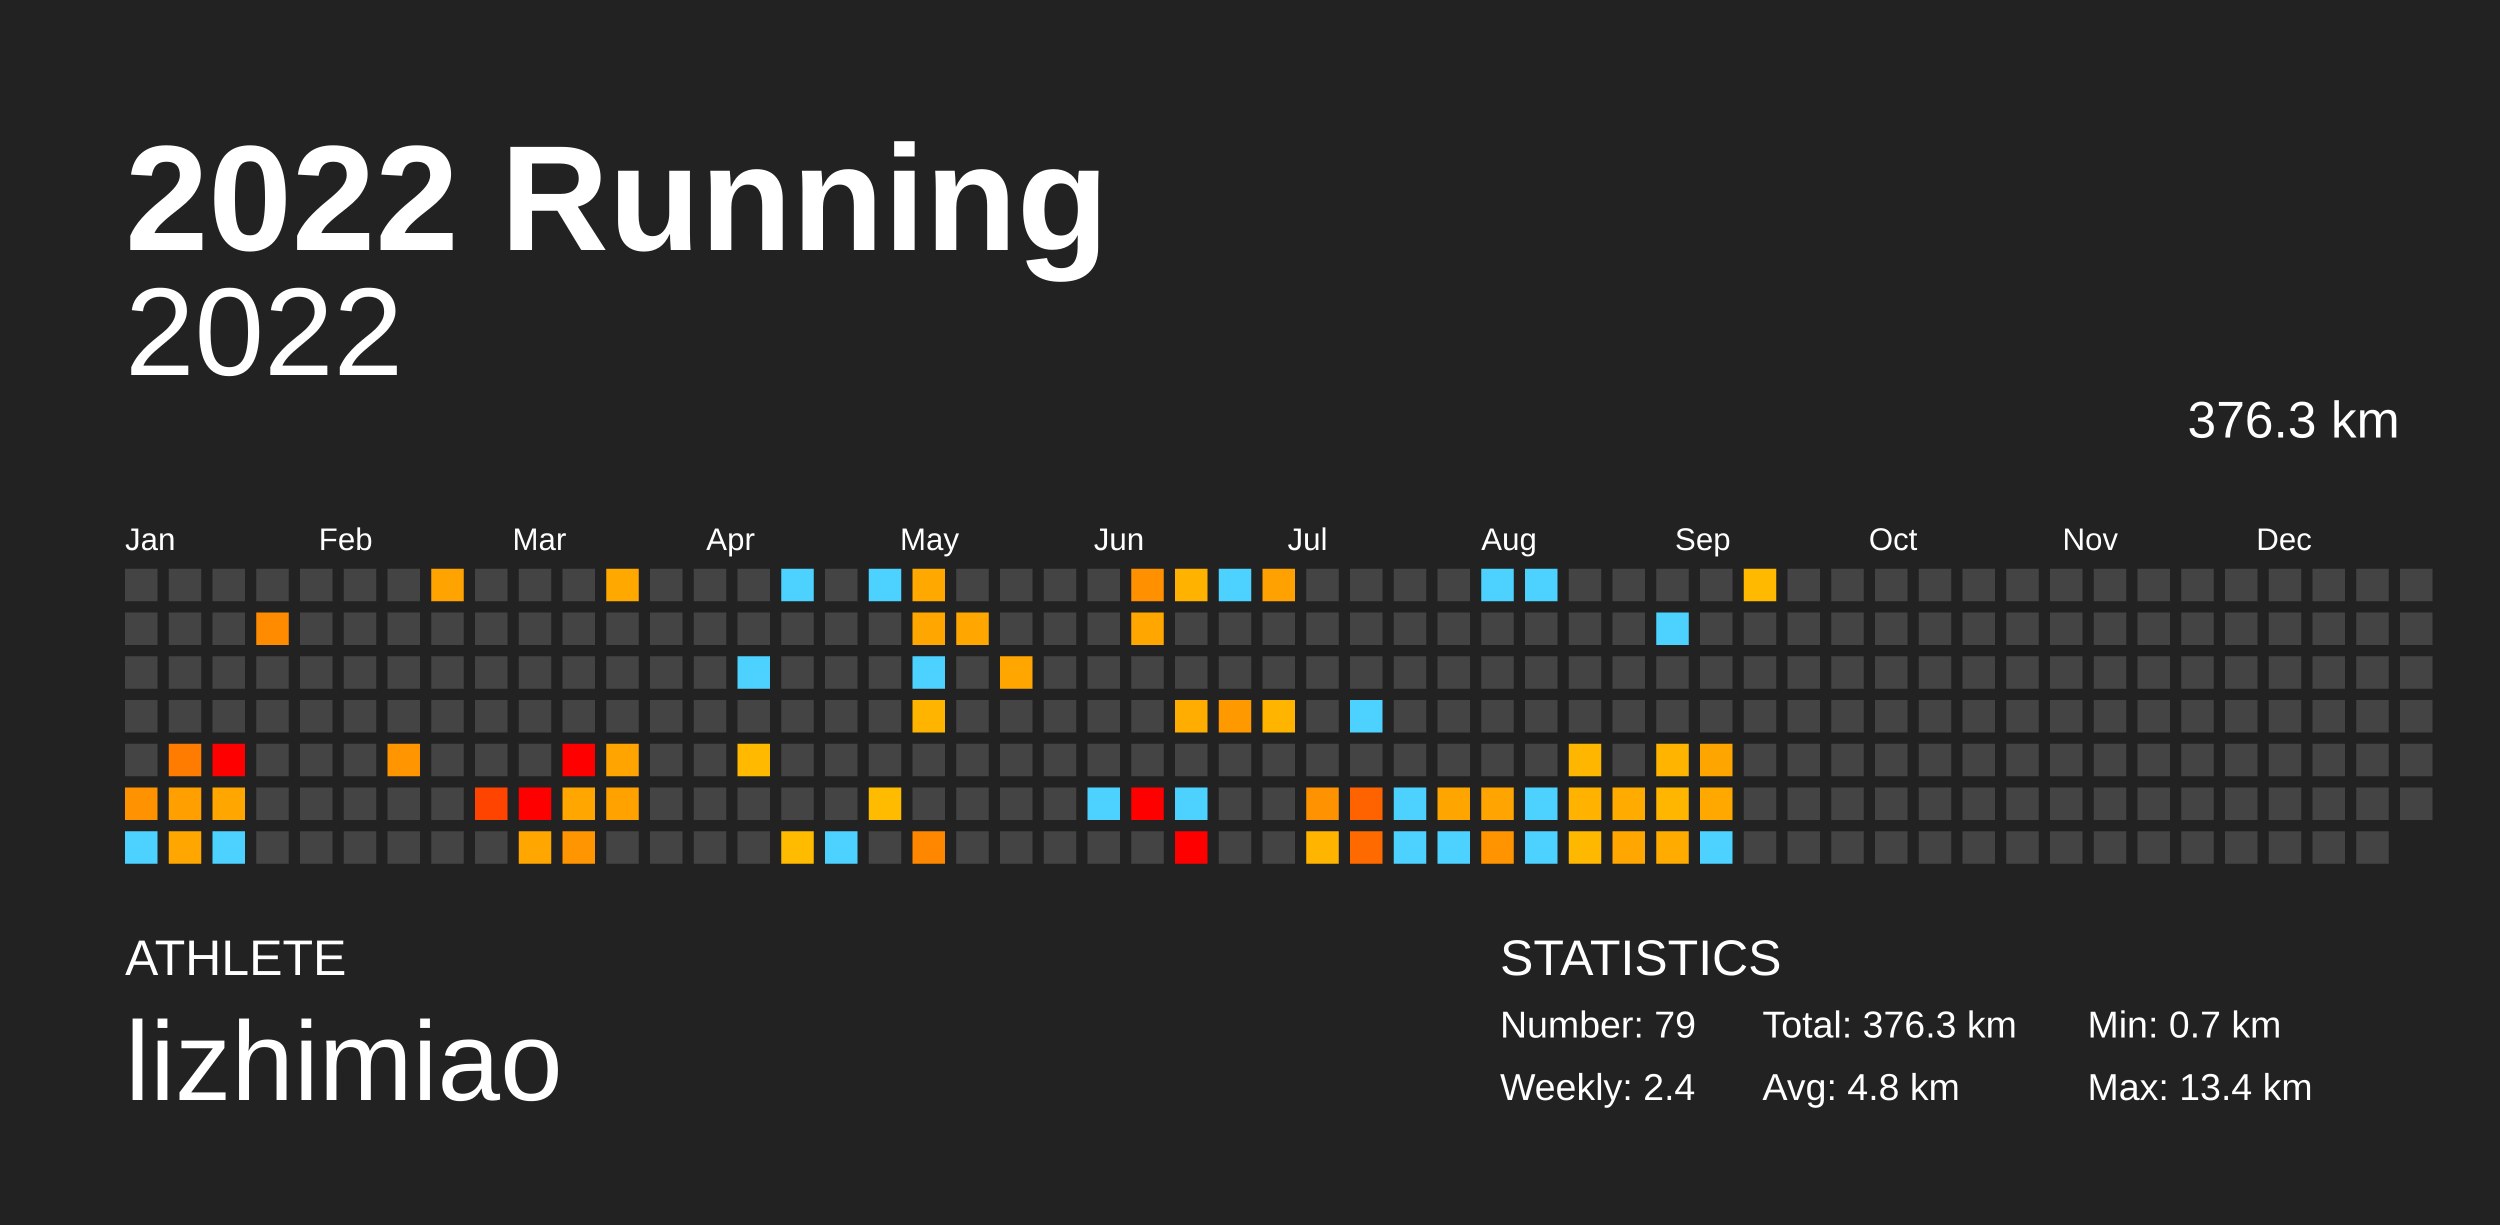
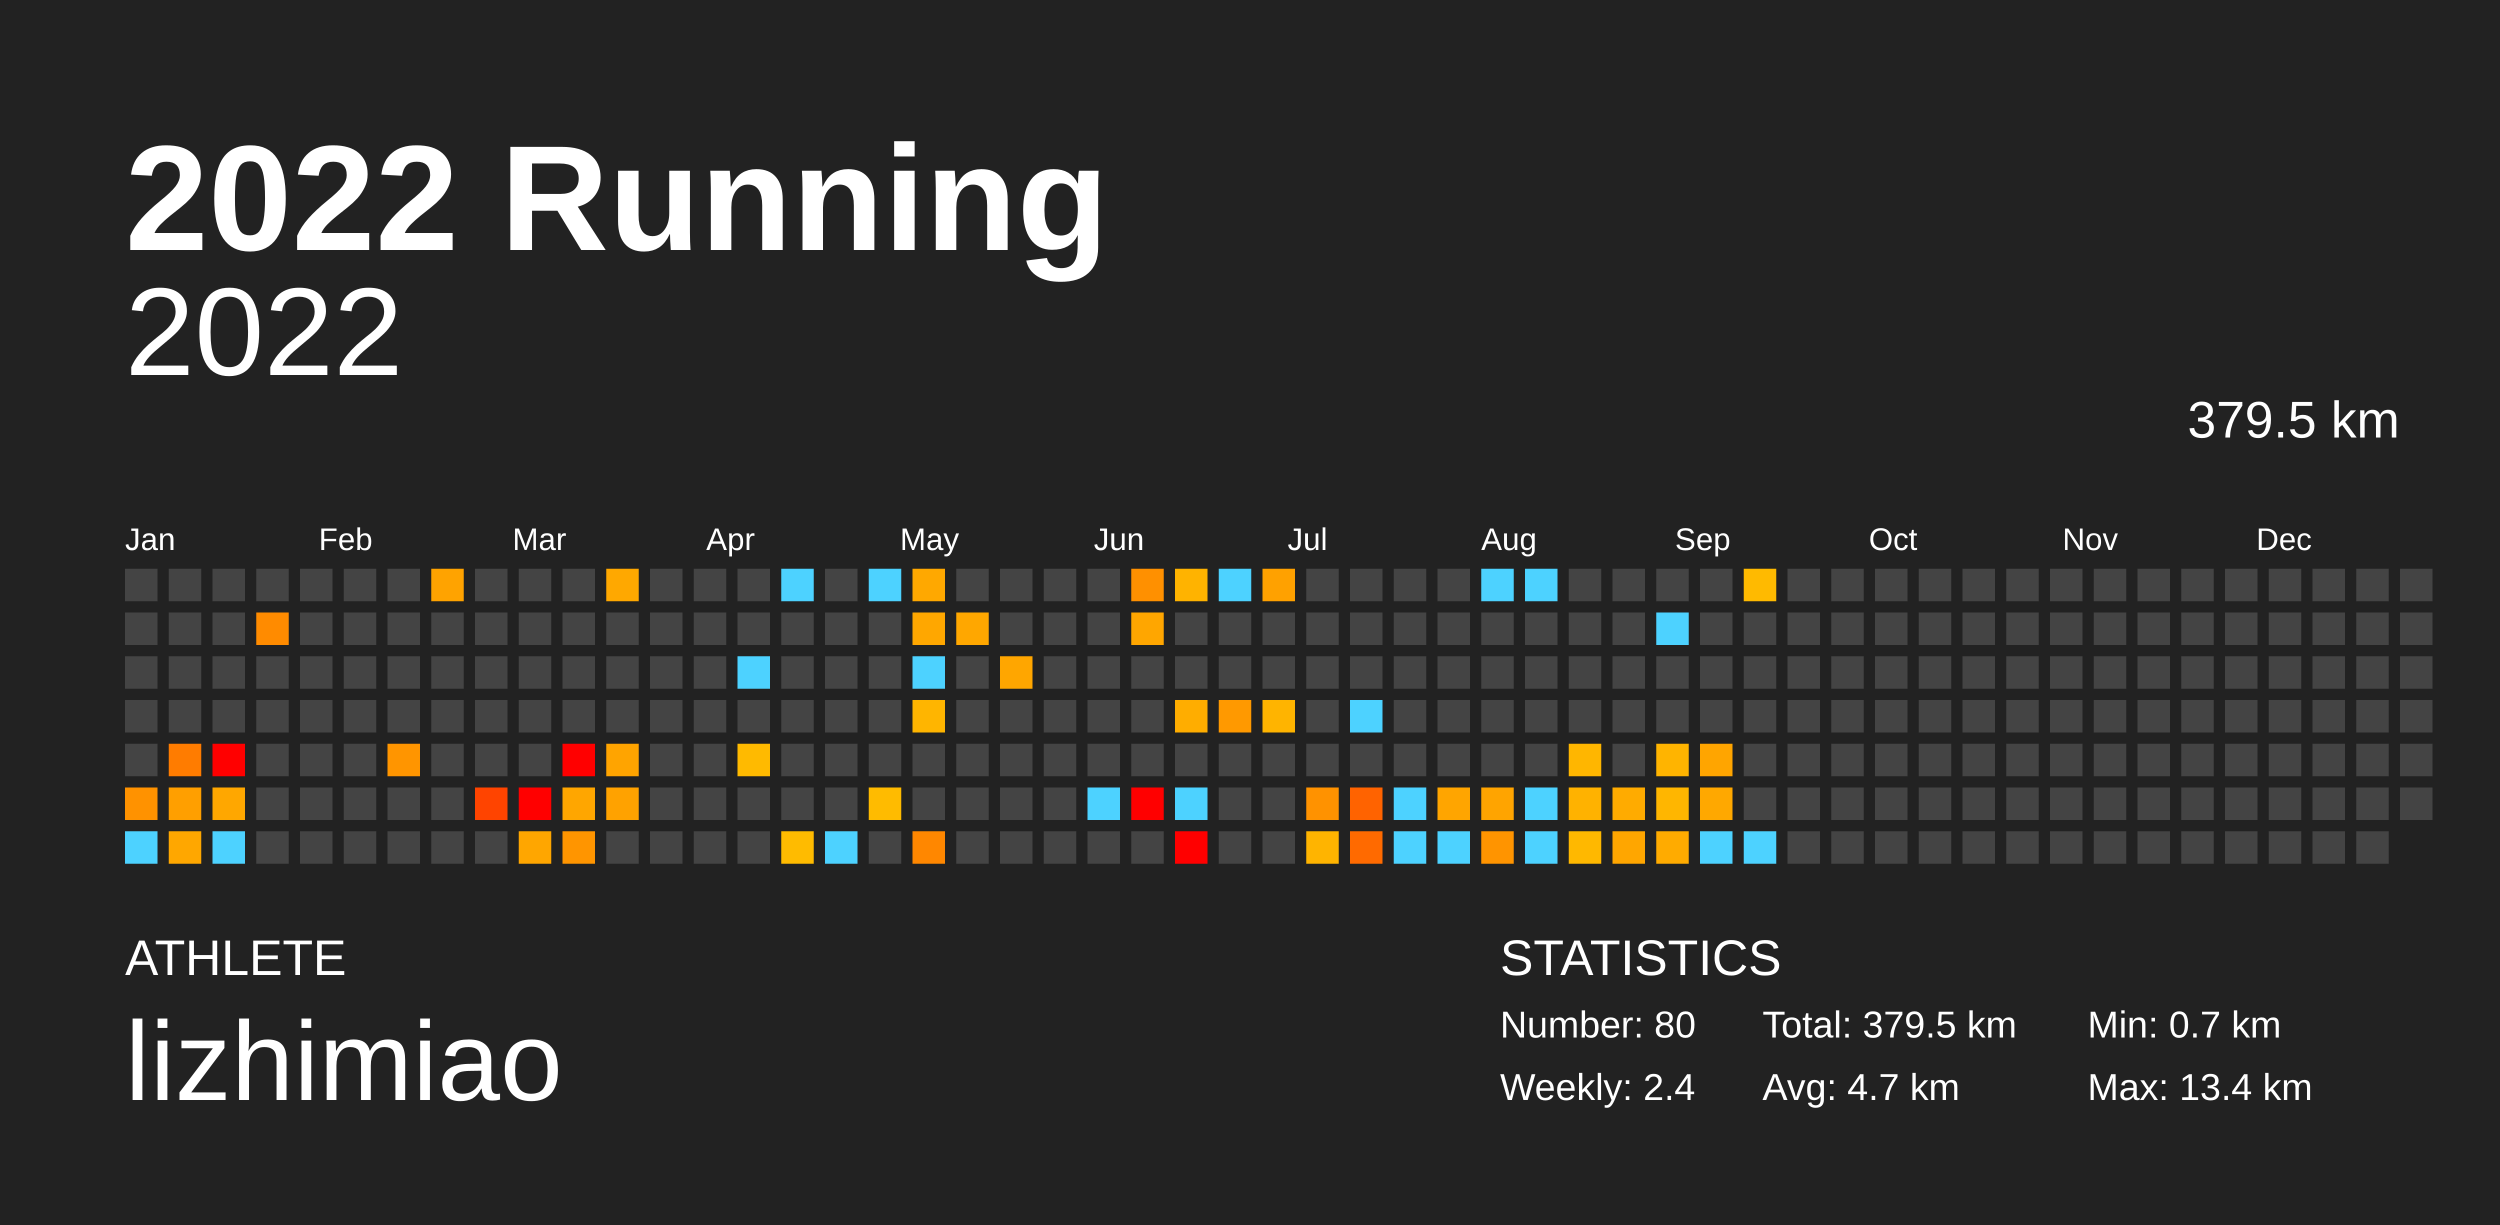
<svg xmlns="http://www.w3.org/2000/svg" baseProfile="full" height="98mm" version="1.1" viewBox="0,0,200,98" width="200mm">
  <defs />
  <rect fill="#222222" height="98" width="200" x="0" y="0" />
  <text fill="#FFFFFF" style="font-size:12px; font-family:Arial; font-weight:bold;" x="10" y="20">2022 Running</text>
  <text fill="#FFFFFF" style="font-size:4px; font-family:Arial" x="10" y="78">ATHLETE</text>
  <text fill="#FFFFFF" style="font-size:9px; font-family:Arial" x="10" y="88">lizhimiao</text>
  <text fill="#FFFFFF" style="font-size:4px; font-family:Arial" x="120" y="78">STATISTICS</text>
-   <text fill="#FFFFFF" style="font-size:3px; font-family:Arial" x="120" y="83">Number: 79</text>
+   <text fill="#FFFFFF" style="font-size:3px; font-family:Arial" x="120" y="83">Number: 80</text>
  <text fill="#FFFFFF" style="font-size:3px; font-family:Arial" x="120" y="88">Weekly: 2.4</text>
-   <text fill="#FFFFFF" style="font-size:3px; font-family:Arial" x="141" y="83">Total: 376.3 km</text>
-   <text fill="#FFFFFF" style="font-size:3px; font-family:Arial" x="141" y="88">Avg: 4.8 km</text>
+   <text fill="#FFFFFF" style="font-size:3px; font-family:Arial" x="141" y="83">Total: 379.5 km</text>
+   <text fill="#FFFFFF" style="font-size:3px; font-family:Arial" x="141" y="88">Avg: 4.7 km</text>
  <text fill="#FFFFFF" style="font-size:3px; font-family:Arial" x="167" y="83">Min: 0.7 km</text>
  <text fill="#FFFFFF" style="font-size:3px; font-family:Arial" x="167" y="88">Max: 13.4 km</text>
  <text alignment-baseline="hanging" fill="#FFFFFF" style="font-size:10.0px; font-family:Arial;" x="10" y="30">2022</text>
-   <text alignment-baseline="hanging" fill="#FFFFFF" style="font-size:4.125px; font-family:Arial;" x="175" y="35">376.3 km</text>
+   <text alignment-baseline="hanging" fill="#FFFFFF" style="font-size:4.125px; font-family:Arial;" x="175" y="35">379.5 km</text>
  <text fill="#FFFFFF" style="font-size:2.5px; font-family:Arial" x="10.0" y="44">Jan</text>
  <text fill="#FFFFFF" style="font-size:2.5px; font-family:Arial" x="25.5" y="44">Feb</text>
  <text fill="#FFFFFF" style="font-size:2.5px; font-family:Arial" x="41.0" y="44">Mar</text>
  <text fill="#FFFFFF" style="font-size:2.5px; font-family:Arial" x="56.5" y="44">Apr</text>
  <text fill="#FFFFFF" style="font-size:2.5px; font-family:Arial" x="72.0" y="44">May</text>
  <text fill="#FFFFFF" style="font-size:2.5px; font-family:Arial" x="87.5" y="44">Jun</text>
  <text fill="#FFFFFF" style="font-size:2.5px; font-family:Arial" x="103.0" y="44">Jul</text>
  <text fill="#FFFFFF" style="font-size:2.5px; font-family:Arial" x="118.5" y="44">Aug</text>
  <text fill="#FFFFFF" style="font-size:2.5px; font-family:Arial" x="134.0" y="44">Sep</text>
  <text fill="#FFFFFF" style="font-size:2.5px; font-family:Arial" x="149.5" y="44">Oct</text>
  <text fill="#FFFFFF" style="font-size:2.5px; font-family:Arial" x="165.0" y="44">Nov</text>
  <text fill="#FFFFFF" style="font-size:2.5px; font-family:Arial" x="180.5" y="44">Dec</text>
  <rect fill="#444444" height="2.6" width="2.6" x="10.0" y="45.5" />
  <rect fill="#444444" height="2.6" width="2.6" x="10.0" y="49.0" />
  <rect fill="#444444" height="2.6" width="2.6" x="10.0" y="52.5" />
  <rect fill="#444444" height="2.6" width="2.6" x="10.0" y="56.0" />
  <rect fill="#444444" height="2.6" width="2.6" x="10.0" y="59.5" />
  <rect fill="#ff9200" height="2.6" width="2.6" x="10.0" y="63.0" />
  <rect fill="#4dd2ff" height="2.6" width="2.6" x="10.0" y="66.5" />
  <rect fill="#444444" height="2.6" width="2.6" x="13.5" y="45.5" />
  <rect fill="#444444" height="2.6" width="2.6" x="13.5" y="49.0" />
  <rect fill="#444444" height="2.6" width="2.6" x="13.5" y="52.5" />
  <rect fill="#444444" height="2.6" width="2.6" x="13.5" y="56.0" />
  <rect fill="#ff7c00" height="2.6" width="2.6" x="13.5" y="59.5" />
  <rect fill="#ff9f00" height="2.6" width="2.6" x="13.5" y="63.0" />
  <rect fill="#ffa700" height="2.6" width="2.6" x="13.5" y="66.5" />
  <rect fill="#444444" height="2.6" width="2.6" x="17.0" y="45.5" />
  <rect fill="#444444" height="2.6" width="2.6" x="17.0" y="49.0" />
  <rect fill="#444444" height="2.6" width="2.6" x="17.0" y="52.5" />
  <rect fill="#444444" height="2.6" width="2.6" x="17.0" y="56.0" />
  <rect fill="red" height="2.6" width="2.6" x="17.0" y="59.5" />
  <rect fill="#ffa700" height="2.6" width="2.6" x="17.0" y="63.0" />
  <rect fill="#4dd2ff" height="2.6" width="2.6" x="17.0" y="66.5" />
  <rect fill="#444444" height="2.6" width="2.6" x="20.5" y="45.5" />
  <rect fill="#ff8b00" height="2.6" width="2.6" x="20.5" y="49.0" />
  <rect fill="#444444" height="2.6" width="2.6" x="20.5" y="52.5" />
  <rect fill="#444444" height="2.6" width="2.6" x="20.5" y="56.0" />
  <rect fill="#444444" height="2.6" width="2.6" x="20.5" y="59.5" />
  <rect fill="#444444" height="2.6" width="2.6" x="20.5" y="63.0" />
  <rect fill="#444444" height="2.6" width="2.6" x="20.5" y="66.5" />
  <rect fill="#444444" height="2.6" width="2.6" x="24.0" y="45.5" />
  <rect fill="#444444" height="2.6" width="2.6" x="24.0" y="49.0" />
  <rect fill="#444444" height="2.6" width="2.6" x="24.0" y="52.5" />
  <rect fill="#444444" height="2.6" width="2.6" x="24.0" y="56.0" />
  <rect fill="#444444" height="2.6" width="2.6" x="24.0" y="59.5" />
  <rect fill="#444444" height="2.6" width="2.6" x="24.0" y="63.0" />
  <rect fill="#444444" height="2.6" width="2.6" x="24.0" y="66.5" />
  <rect fill="#444444" height="2.6" width="2.6" x="27.5" y="45.5" />
  <rect fill="#444444" height="2.6" width="2.6" x="27.5" y="49.0" />
  <rect fill="#444444" height="2.6" width="2.6" x="27.5" y="52.5" />
  <rect fill="#444444" height="2.6" width="2.6" x="27.5" y="56.0" />
  <rect fill="#444444" height="2.6" width="2.6" x="27.5" y="59.5" />
  <rect fill="#444444" height="2.6" width="2.6" x="27.5" y="63.0" />
  <rect fill="#444444" height="2.6" width="2.6" x="27.5" y="66.5" />
  <rect fill="#444444" height="2.6" width="2.6" x="31.0" y="45.5" />
  <rect fill="#444444" height="2.6" width="2.6" x="31.0" y="49.0" />
  <rect fill="#444444" height="2.6" width="2.6" x="31.0" y="52.5" />
  <rect fill="#444444" height="2.6" width="2.6" x="31.0" y="56.0" />
  <rect fill="#ff9500" height="2.6" width="2.6" x="31.0" y="59.5" />
  <rect fill="#444444" height="2.6" width="2.6" x="31.0" y="63.0" />
  <rect fill="#444444" height="2.6" width="2.6" x="31.0" y="66.5" />
  <rect fill="#ffa300" height="2.6" width="2.6" x="34.5" y="45.5" />
  <rect fill="#444444" height="2.6" width="2.6" x="34.5" y="49.0" />
  <rect fill="#444444" height="2.6" width="2.6" x="34.5" y="52.5" />
  <rect fill="#444444" height="2.6" width="2.6" x="34.5" y="56.0" />
  <rect fill="#444444" height="2.6" width="2.6" x="34.5" y="59.5" />
  <rect fill="#444444" height="2.6" width="2.6" x="34.5" y="63.0" />
  <rect fill="#444444" height="2.6" width="2.6" x="34.5" y="66.5" />
  <rect fill="#444444" height="2.6" width="2.6" x="38.0" y="45.5" />
  <rect fill="#444444" height="2.6" width="2.6" x="38.0" y="49.0" />
  <rect fill="#444444" height="2.6" width="2.6" x="38.0" y="52.5" />
  <rect fill="#444444" height="2.6" width="2.6" x="38.0" y="56.0" />
  <rect fill="#444444" height="2.6" width="2.6" x="38.0" y="59.5" />
  <rect fill="#ff4400" height="2.6" width="2.6" x="38.0" y="63.0" />
  <rect fill="#444444" height="2.6" width="2.6" x="38.0" y="66.5" />
  <rect fill="#444444" height="2.6" width="2.6" x="41.5" y="45.5" />
  <rect fill="#444444" height="2.6" width="2.6" x="41.5" y="49.0" />
  <rect fill="#444444" height="2.6" width="2.6" x="41.5" y="52.5" />
  <rect fill="#444444" height="2.6" width="2.6" x="41.5" y="56.0" />
  <rect fill="#444444" height="2.6" width="2.6" x="41.5" y="59.5" />
  <rect fill="red" height="2.6" width="2.6" x="41.5" y="63.0" />
  <rect fill="#ffa600" height="2.6" width="2.6" x="41.5" y="66.5" />
  <rect fill="#444444" height="2.6" width="2.6" x="45.0" y="45.5" />
  <rect fill="#444444" height="2.6" width="2.6" x="45.0" y="49.0" />
  <rect fill="#444444" height="2.6" width="2.6" x="45.0" y="52.5" />
  <rect fill="#444444" height="2.6" width="2.6" x="45.0" y="56.0" />
  <rect fill="red" height="2.6" width="2.6" x="45.0" y="59.5" />
  <rect fill="#ffa600" height="2.6" width="2.6" x="45.0" y="63.0" />
  <rect fill="#ff9500" height="2.6" width="2.6" x="45.0" y="66.5" />
  <rect fill="#ffa800" height="2.6" width="2.6" x="48.5" y="45.5" />
  <rect fill="#444444" height="2.6" width="2.6" x="48.5" y="49.0" />
  <rect fill="#444444" height="2.6" width="2.6" x="48.5" y="52.5" />
  <rect fill="#444444" height="2.6" width="2.6" x="48.5" y="56.0" />
  <rect fill="#ffa400" height="2.6" width="2.6" x="48.5" y="59.5" />
  <rect fill="#ffa200" height="2.6" width="2.6" x="48.5" y="63.0" />
  <rect fill="#444444" height="2.6" width="2.6" x="48.5" y="66.5" />
  <rect fill="#444444" height="2.6" width="2.6" x="52.0" y="45.5" />
  <rect fill="#444444" height="2.6" width="2.6" x="52.0" y="49.0" />
  <rect fill="#444444" height="2.6" width="2.6" x="52.0" y="52.5" />
  <rect fill="#444444" height="2.6" width="2.6" x="52.0" y="56.0" />
  <rect fill="#444444" height="2.6" width="2.6" x="52.0" y="59.5" />
  <rect fill="#444444" height="2.6" width="2.6" x="52.0" y="63.0" />
  <rect fill="#444444" height="2.6" width="2.6" x="52.0" y="66.5" />
  <rect fill="#444444" height="2.6" width="2.6" x="55.5" y="45.5" />
  <rect fill="#444444" height="2.6" width="2.6" x="55.5" y="49.0" />
  <rect fill="#444444" height="2.6" width="2.6" x="55.5" y="52.5" />
  <rect fill="#444444" height="2.6" width="2.6" x="55.5" y="56.0" />
  <rect fill="#444444" height="2.6" width="2.6" x="55.5" y="59.5" />
  <rect fill="#444444" height="2.6" width="2.6" x="55.5" y="63.0" />
  <rect fill="#444444" height="2.6" width="2.6" x="55.5" y="66.5" />
  <rect fill="#444444" height="2.6" width="2.6" x="59.0" y="45.5" />
  <rect fill="#444444" height="2.6" width="2.6" x="59.0" y="49.0" />
  <rect fill="#4dd2ff" height="2.6" width="2.6" x="59.0" y="52.5" />
  <rect fill="#444444" height="2.6" width="2.6" x="59.0" y="56.0" />
  <rect fill="#ffba00" height="2.6" width="2.6" x="59.0" y="59.5" />
  <rect fill="#444444" height="2.6" width="2.6" x="59.0" y="63.0" />
  <rect fill="#444444" height="2.6" width="2.6" x="59.0" y="66.5" />
  <rect fill="#4dd2ff" height="2.6" width="2.6" x="62.5" y="45.5" />
  <rect fill="#444444" height="2.6" width="2.6" x="62.5" y="49.0" />
  <rect fill="#444444" height="2.6" width="2.6" x="62.5" y="52.5" />
  <rect fill="#444444" height="2.6" width="2.6" x="62.5" y="56.0" />
  <rect fill="#444444" height="2.6" width="2.6" x="62.5" y="59.5" />
  <rect fill="#444444" height="2.6" width="2.6" x="62.5" y="63.0" />
  <rect fill="#ffbb00" height="2.6" width="2.6" x="62.5" y="66.5" />
  <rect fill="#444444" height="2.6" width="2.6" x="66.0" y="45.5" />
  <rect fill="#444444" height="2.6" width="2.6" x="66.0" y="49.0" />
  <rect fill="#444444" height="2.6" width="2.6" x="66.0" y="52.5" />
  <rect fill="#444444" height="2.6" width="2.6" x="66.0" y="56.0" />
  <rect fill="#444444" height="2.6" width="2.6" x="66.0" y="59.5" />
  <rect fill="#444444" height="2.6" width="2.6" x="66.0" y="63.0" />
  <rect fill="#4dd2ff" height="2.6" width="2.6" x="66.0" y="66.5" />
  <rect fill="#4dd2ff" height="2.6" width="2.6" x="69.5" y="45.5" />
  <rect fill="#444444" height="2.6" width="2.6" x="69.5" y="49.0" />
  <rect fill="#444444" height="2.6" width="2.6" x="69.5" y="52.5" />
  <rect fill="#444444" height="2.6" width="2.6" x="69.5" y="56.0" />
  <rect fill="#444444" height="2.6" width="2.6" x="69.5" y="59.5" />
  <rect fill="#ffbb00" height="2.6" width="2.6" x="69.5" y="63.0" />
  <rect fill="#444444" height="2.6" width="2.6" x="69.5" y="66.5" />
  <rect fill="#ffa800" height="2.6" width="2.6" x="73.0" y="45.5" />
  <rect fill="#ffa700" height="2.6" width="2.6" x="73.0" y="49.0" />
  <rect fill="#4dd2ff" height="2.6" width="2.6" x="73.0" y="52.5" />
  <rect fill="#ffb500" height="2.6" width="2.6" x="73.0" y="56.0" />
  <rect fill="#444444" height="2.6" width="2.6" x="73.0" y="59.5" />
  <rect fill="#444444" height="2.6" width="2.6" x="73.0" y="63.0" />
  <rect fill="#ff8700" height="2.6" width="2.6" x="73.0" y="66.5" />
  <rect fill="#444444" height="2.6" width="2.6" x="76.5" y="45.5" />
  <rect fill="#ffa700" height="2.6" width="2.6" x="76.5" y="49.0" />
  <rect fill="#444444" height="2.6" width="2.6" x="76.5" y="52.5" />
  <rect fill="#444444" height="2.6" width="2.6" x="76.5" y="56.0" />
  <rect fill="#444444" height="2.6" width="2.6" x="76.5" y="59.5" />
  <rect fill="#444444" height="2.6" width="2.6" x="76.5" y="63.0" />
  <rect fill="#444444" height="2.6" width="2.6" x="76.5" y="66.5" />
  <rect fill="#444444" height="2.6" width="2.6" x="80.0" y="45.5" />
  <rect fill="#444444" height="2.6" width="2.6" x="80.0" y="49.0" />
  <rect fill="#ffa600" height="2.6" width="2.6" x="80.0" y="52.5" />
  <rect fill="#444444" height="2.6" width="2.6" x="80.0" y="56.0" />
  <rect fill="#444444" height="2.6" width="2.6" x="80.0" y="59.5" />
  <rect fill="#444444" height="2.6" width="2.6" x="80.0" y="63.0" />
  <rect fill="#444444" height="2.6" width="2.6" x="80.0" y="66.5" />
  <rect fill="#444444" height="2.6" width="2.6" x="83.5" y="45.5" />
  <rect fill="#444444" height="2.6" width="2.6" x="83.5" y="49.0" />
  <rect fill="#444444" height="2.6" width="2.6" x="83.5" y="52.5" />
  <rect fill="#444444" height="2.6" width="2.6" x="83.5" y="56.0" />
  <rect fill="#444444" height="2.6" width="2.6" x="83.5" y="59.5" />
  <rect fill="#444444" height="2.6" width="2.6" x="83.5" y="63.0" />
  <rect fill="#444444" height="2.6" width="2.6" x="83.5" y="66.5" />
  <rect fill="#444444" height="2.6" width="2.6" x="87.0" y="45.5" />
  <rect fill="#444444" height="2.6" width="2.6" x="87.0" y="49.0" />
  <rect fill="#444444" height="2.6" width="2.6" x="87.0" y="52.5" />
  <rect fill="#444444" height="2.6" width="2.6" x="87.0" y="56.0" />
  <rect fill="#444444" height="2.6" width="2.6" x="87.0" y="59.5" />
  <rect fill="#4dd2ff" height="2.6" width="2.6" x="87.0" y="63.0" />
  <rect fill="#444444" height="2.6" width="2.6" x="87.0" y="66.5" />
  <rect fill="#ff9000" height="2.6" width="2.6" x="90.5" y="45.5" />
  <rect fill="#ffa600" height="2.6" width="2.6" x="90.5" y="49.0" />
  <rect fill="#444444" height="2.6" width="2.6" x="90.5" y="52.5" />
  <rect fill="#444444" height="2.6" width="2.6" x="90.5" y="56.0" />
  <rect fill="#444444" height="2.6" width="2.6" x="90.5" y="59.5" />
  <rect fill="red" height="2.6" width="2.6" x="90.5" y="63.0" />
  <rect fill="#444444" height="2.6" width="2.6" x="90.5" y="66.5" />
  <rect fill="#ffb300" height="2.6" width="2.6" x="94.0" y="45.5" />
  <rect fill="#444444" height="2.6" width="2.6" x="94.0" y="49.0" />
  <rect fill="#444444" height="2.6" width="2.6" x="94.0" y="52.5" />
  <rect fill="#ffad00" height="2.6" width="2.6" x="94.0" y="56.0" />
  <rect fill="#444444" height="2.6" width="2.6" x="94.0" y="59.5" />
  <rect fill="#4dd2ff" height="2.6" width="2.6" x="94.0" y="63.0" />
  <rect fill="red" height="2.6" width="2.6" x="94.0" y="66.5" />
  <rect fill="#4dd2ff" height="2.6" width="2.6" x="97.5" y="45.5" />
  <rect fill="#444444" height="2.6" width="2.6" x="97.5" y="49.0" />
  <rect fill="#444444" height="2.6" width="2.6" x="97.5" y="52.5" />
  <rect fill="#ff9900" height="2.6" width="2.6" x="97.5" y="56.0" />
  <rect fill="#444444" height="2.6" width="2.6" x="97.5" y="59.5" />
  <rect fill="#444444" height="2.6" width="2.6" x="97.5" y="63.0" />
  <rect fill="#444444" height="2.6" width="2.6" x="97.5" y="66.5" />
  <rect fill="#ffa100" height="2.6" width="2.6" x="101.0" y="45.5" />
  <rect fill="#444444" height="2.6" width="2.6" x="101.0" y="49.0" />
  <rect fill="#444444" height="2.6" width="2.6" x="101.0" y="52.5" />
  <rect fill="#ffb400" height="2.6" width="2.6" x="101.0" y="56.0" />
  <rect fill="#444444" height="2.6" width="2.6" x="101.0" y="59.5" />
  <rect fill="#444444" height="2.6" width="2.6" x="101.0" y="63.0" />
  <rect fill="#444444" height="2.6" width="2.6" x="101.0" y="66.5" />
  <rect fill="#444444" height="2.6" width="2.6" x="104.5" y="45.5" />
  <rect fill="#444444" height="2.6" width="2.6" x="104.5" y="49.0" />
  <rect fill="#444444" height="2.6" width="2.6" x="104.5" y="52.5" />
  <rect fill="#444444" height="2.6" width="2.6" x="104.5" y="56.0" />
  <rect fill="#444444" height="2.6" width="2.6" x="104.5" y="59.5" />
  <rect fill="#ff9200" height="2.6" width="2.6" x="104.5" y="63.0" />
  <rect fill="#ffb400" height="2.6" width="2.6" x="104.5" y="66.5" />
  <rect fill="#444444" height="2.6" width="2.6" x="108.0" y="45.5" />
  <rect fill="#444444" height="2.6" width="2.6" x="108.0" y="49.0" />
  <rect fill="#444444" height="2.6" width="2.6" x="108.0" y="52.5" />
  <rect fill="#4dd2ff" height="2.6" width="2.6" x="108.0" y="56.0" />
  <rect fill="#444444" height="2.6" width="2.6" x="108.0" y="59.5" />
  <rect fill="#ff6300" height="2.6" width="2.6" x="108.0" y="63.0" />
  <rect fill="#ff6a00" height="2.6" width="2.6" x="108.0" y="66.5" />
  <rect fill="#444444" height="2.6" width="2.6" x="111.5" y="45.5" />
  <rect fill="#444444" height="2.6" width="2.6" x="111.5" y="49.0" />
  <rect fill="#444444" height="2.6" width="2.6" x="111.5" y="52.5" />
  <rect fill="#444444" height="2.6" width="2.6" x="111.5" y="56.0" />
  <rect fill="#444444" height="2.6" width="2.6" x="111.5" y="59.5" />
  <rect fill="#4dd2ff" height="2.6" width="2.6" x="111.5" y="63.0" />
  <rect fill="#4dd2ff" height="2.6" width="2.6" x="111.5" y="66.5" />
  <rect fill="#444444" height="2.6" width="2.6" x="115.0" y="45.5" />
  <rect fill="#444444" height="2.6" width="2.6" x="115.0" y="49.0" />
  <rect fill="#444444" height="2.6" width="2.6" x="115.0" y="52.5" />
  <rect fill="#444444" height="2.6" width="2.6" x="115.0" y="56.0" />
  <rect fill="#444444" height="2.6" width="2.6" x="115.0" y="59.5" />
  <rect fill="#ffa500" height="2.6" width="2.6" x="115.0" y="63.0" />
  <rect fill="#4dd2ff" height="2.6" width="2.6" x="115.0" y="66.5" />
  <rect fill="#4dd2ff" height="2.6" width="2.6" x="118.5" y="45.5" />
  <rect fill="#444444" height="2.6" width="2.6" x="118.5" y="49.0" />
  <rect fill="#444444" height="2.6" width="2.6" x="118.5" y="52.5" />
  <rect fill="#444444" height="2.6" width="2.6" x="118.5" y="56.0" />
  <rect fill="#444444" height="2.6" width="2.6" x="118.5" y="59.5" />
  <rect fill="#ffa400" height="2.6" width="2.6" x="118.5" y="63.0" />
  <rect fill="#ff9400" height="2.6" width="2.6" x="118.5" y="66.5" />
  <rect fill="#4dd2ff" height="2.6" width="2.6" x="122.0" y="45.5" />
  <rect fill="#444444" height="2.6" width="2.6" x="122.0" y="49.0" />
  <rect fill="#444444" height="2.6" width="2.6" x="122.0" y="52.5" />
  <rect fill="#444444" height="2.6" width="2.6" x="122.0" y="56.0" />
  <rect fill="#444444" height="2.6" width="2.6" x="122.0" y="59.5" />
  <rect fill="#4dd2ff" height="2.6" width="2.6" x="122.0" y="63.0" />
  <rect fill="#4dd2ff" height="2.6" width="2.6" x="122.0" y="66.5" />
  <rect fill="#444444" height="2.6" width="2.6" x="125.5" y="45.5" />
  <rect fill="#444444" height="2.6" width="2.6" x="125.5" y="49.0" />
  <rect fill="#444444" height="2.6" width="2.6" x="125.5" y="52.5" />
  <rect fill="#444444" height="2.6" width="2.6" x="125.5" y="56.0" />
  <rect fill="#ffb600" height="2.6" width="2.6" x="125.5" y="59.5" />
  <rect fill="#ffb200" height="2.6" width="2.6" x="125.5" y="63.0" />
  <rect fill="#ffb800" height="2.6" width="2.6" x="125.5" y="66.5" />
  <rect fill="#444444" height="2.6" width="2.6" x="129.0" y="45.5" />
  <rect fill="#444444" height="2.6" width="2.6" x="129.0" y="49.0" />
  <rect fill="#444444" height="2.6" width="2.6" x="129.0" y="52.5" />
  <rect fill="#444444" height="2.6" width="2.6" x="129.0" y="56.0" />
  <rect fill="#444444" height="2.6" width="2.6" x="129.0" y="59.5" />
  <rect fill="#ffab00" height="2.6" width="2.6" x="129.0" y="63.0" />
  <rect fill="#ffa600" height="2.6" width="2.6" x="129.0" y="66.5" />
  <rect fill="#444444" height="2.6" width="2.6" x="132.5" y="45.5" />
  <rect fill="#4dd2ff" height="2.6" width="2.6" x="132.5" y="49.0" />
  <rect fill="#444444" height="2.6" width="2.6" x="132.5" y="52.5" />
  <rect fill="#444444" height="2.6" width="2.6" x="132.5" y="56.0" />
  <rect fill="#ffb400" height="2.6" width="2.6" x="132.5" y="59.5" />
  <rect fill="#ffb600" height="2.6" width="2.6" x="132.5" y="63.0" />
  <rect fill="#ffab00" height="2.6" width="2.6" x="132.5" y="66.5" />
  <rect fill="#444444" height="2.6" width="2.6" x="136.0" y="45.5" />
  <rect fill="#444444" height="2.6" width="2.6" x="136.0" y="49.0" />
  <rect fill="#444444" height="2.6" width="2.6" x="136.0" y="52.5" />
  <rect fill="#444444" height="2.6" width="2.6" x="136.0" y="56.0" />
  <rect fill="#ffa500" height="2.6" width="2.6" x="136.0" y="59.5" />
  <rect fill="#ffa800" height="2.6" width="2.6" x="136.0" y="63.0" />
  <rect fill="#4dd2ff" height="2.6" width="2.6" x="136.0" y="66.5" />
  <rect fill="#ffba00" height="2.6" width="2.6" x="139.5" y="45.5" />
  <rect fill="#444444" height="2.6" width="2.6" x="139.5" y="49.0" />
  <rect fill="#444444" height="2.6" width="2.6" x="139.5" y="52.5" />
  <rect fill="#444444" height="2.6" width="2.6" x="139.5" y="56.0" />
  <rect fill="#444444" height="2.6" width="2.6" x="139.5" y="59.5" />
  <rect fill="#444444" height="2.6" width="2.6" x="139.5" y="63.0" />
-   <rect fill="#444444" height="2.6" width="2.6" x="139.5" y="66.5" />
+   <rect fill="#4dd2ff" height="2.6" width="2.6" x="139.5" y="66.5" />
  <rect fill="#444444" height="2.6" width="2.6" x="143.0" y="45.5" />
  <rect fill="#444444" height="2.6" width="2.6" x="143.0" y="49.0" />
  <rect fill="#444444" height="2.6" width="2.6" x="143.0" y="52.5" />
  <rect fill="#444444" height="2.6" width="2.6" x="143.0" y="56.0" />
  <rect fill="#444444" height="2.6" width="2.6" x="143.0" y="59.5" />
  <rect fill="#444444" height="2.6" width="2.6" x="143.0" y="63.0" />
  <rect fill="#444444" height="2.6" width="2.6" x="143.0" y="66.5" />
  <rect fill="#444444" height="2.6" width="2.6" x="146.5" y="45.5" />
  <rect fill="#444444" height="2.6" width="2.6" x="146.5" y="49.0" />
  <rect fill="#444444" height="2.6" width="2.6" x="146.5" y="52.5" />
  <rect fill="#444444" height="2.6" width="2.6" x="146.5" y="56.0" />
  <rect fill="#444444" height="2.6" width="2.6" x="146.5" y="59.5" />
  <rect fill="#444444" height="2.6" width="2.6" x="146.5" y="63.0" />
  <rect fill="#444444" height="2.6" width="2.6" x="146.5" y="66.5" />
  <rect fill="#444444" height="2.6" width="2.6" x="150.0" y="45.5" />
  <rect fill="#444444" height="2.6" width="2.6" x="150.0" y="49.0" />
  <rect fill="#444444" height="2.6" width="2.6" x="150.0" y="52.5" />
  <rect fill="#444444" height="2.6" width="2.6" x="150.0" y="56.0" />
  <rect fill="#444444" height="2.6" width="2.6" x="150.0" y="59.5" />
  <rect fill="#444444" height="2.6" width="2.6" x="150.0" y="63.0" />
  <rect fill="#444444" height="2.6" width="2.6" x="150.0" y="66.5" />
  <rect fill="#444444" height="2.6" width="2.6" x="153.5" y="45.5" />
  <rect fill="#444444" height="2.6" width="2.6" x="153.5" y="49.0" />
  <rect fill="#444444" height="2.6" width="2.6" x="153.5" y="52.5" />
  <rect fill="#444444" height="2.6" width="2.6" x="153.5" y="56.0" />
  <rect fill="#444444" height="2.6" width="2.6" x="153.5" y="59.5" />
  <rect fill="#444444" height="2.6" width="2.6" x="153.5" y="63.0" />
  <rect fill="#444444" height="2.6" width="2.6" x="153.5" y="66.5" />
  <rect fill="#444444" height="2.6" width="2.6" x="157.0" y="45.5" />
  <rect fill="#444444" height="2.6" width="2.6" x="157.0" y="49.0" />
  <rect fill="#444444" height="2.6" width="2.6" x="157.0" y="52.5" />
  <rect fill="#444444" height="2.6" width="2.6" x="157.0" y="56.0" />
  <rect fill="#444444" height="2.6" width="2.6" x="157.0" y="59.5" />
  <rect fill="#444444" height="2.6" width="2.6" x="157.0" y="63.0" />
  <rect fill="#444444" height="2.6" width="2.6" x="157.0" y="66.5" />
  <rect fill="#444444" height="2.6" width="2.6" x="160.5" y="45.5" />
  <rect fill="#444444" height="2.6" width="2.6" x="160.5" y="49.0" />
  <rect fill="#444444" height="2.6" width="2.6" x="160.5" y="52.5" />
  <rect fill="#444444" height="2.6" width="2.6" x="160.5" y="56.0" />
  <rect fill="#444444" height="2.6" width="2.6" x="160.5" y="59.5" />
  <rect fill="#444444" height="2.6" width="2.6" x="160.5" y="63.0" />
  <rect fill="#444444" height="2.6" width="2.6" x="160.5" y="66.5" />
  <rect fill="#444444" height="2.6" width="2.6" x="164.0" y="45.5" />
  <rect fill="#444444" height="2.6" width="2.6" x="164.0" y="49.0" />
  <rect fill="#444444" height="2.6" width="2.6" x="164.0" y="52.5" />
  <rect fill="#444444" height="2.6" width="2.6" x="164.0" y="56.0" />
  <rect fill="#444444" height="2.6" width="2.6" x="164.0" y="59.5" />
  <rect fill="#444444" height="2.6" width="2.6" x="164.0" y="63.0" />
  <rect fill="#444444" height="2.6" width="2.6" x="164.0" y="66.5" />
  <rect fill="#444444" height="2.6" width="2.6" x="167.5" y="45.5" />
  <rect fill="#444444" height="2.6" width="2.6" x="167.5" y="49.0" />
  <rect fill="#444444" height="2.6" width="2.6" x="167.5" y="52.5" />
  <rect fill="#444444" height="2.6" width="2.6" x="167.5" y="56.0" />
  <rect fill="#444444" height="2.6" width="2.6" x="167.5" y="59.5" />
  <rect fill="#444444" height="2.6" width="2.6" x="167.5" y="63.0" />
  <rect fill="#444444" height="2.6" width="2.6" x="167.5" y="66.5" />
  <rect fill="#444444" height="2.6" width="2.6" x="171.0" y="45.5" />
  <rect fill="#444444" height="2.6" width="2.6" x="171.0" y="49.0" />
  <rect fill="#444444" height="2.6" width="2.6" x="171.0" y="52.5" />
  <rect fill="#444444" height="2.6" width="2.6" x="171.0" y="56.0" />
  <rect fill="#444444" height="2.6" width="2.6" x="171.0" y="59.5" />
  <rect fill="#444444" height="2.6" width="2.6" x="171.0" y="63.0" />
  <rect fill="#444444" height="2.6" width="2.6" x="171.0" y="66.5" />
  <rect fill="#444444" height="2.6" width="2.6" x="174.5" y="45.5" />
  <rect fill="#444444" height="2.6" width="2.6" x="174.5" y="49.0" />
  <rect fill="#444444" height="2.6" width="2.6" x="174.5" y="52.5" />
  <rect fill="#444444" height="2.6" width="2.6" x="174.5" y="56.0" />
  <rect fill="#444444" height="2.6" width="2.6" x="174.5" y="59.5" />
  <rect fill="#444444" height="2.6" width="2.6" x="174.5" y="63.0" />
  <rect fill="#444444" height="2.6" width="2.6" x="174.5" y="66.5" />
  <rect fill="#444444" height="2.6" width="2.6" x="178.0" y="45.5" />
  <rect fill="#444444" height="2.6" width="2.6" x="178.0" y="49.0" />
  <rect fill="#444444" height="2.6" width="2.6" x="178.0" y="52.5" />
  <rect fill="#444444" height="2.6" width="2.6" x="178.0" y="56.0" />
  <rect fill="#444444" height="2.6" width="2.6" x="178.0" y="59.5" />
  <rect fill="#444444" height="2.6" width="2.6" x="178.0" y="63.0" />
  <rect fill="#444444" height="2.6" width="2.6" x="178.0" y="66.5" />
  <rect fill="#444444" height="2.6" width="2.6" x="181.5" y="45.5" />
  <rect fill="#444444" height="2.6" width="2.6" x="181.5" y="49.0" />
  <rect fill="#444444" height="2.6" width="2.6" x="181.5" y="52.5" />
  <rect fill="#444444" height="2.6" width="2.6" x="181.5" y="56.0" />
  <rect fill="#444444" height="2.6" width="2.6" x="181.5" y="59.5" />
  <rect fill="#444444" height="2.6" width="2.6" x="181.5" y="63.0" />
  <rect fill="#444444" height="2.6" width="2.6" x="181.5" y="66.5" />
  <rect fill="#444444" height="2.6" width="2.6" x="185.0" y="45.5" />
  <rect fill="#444444" height="2.6" width="2.6" x="185.0" y="49.0" />
  <rect fill="#444444" height="2.6" width="2.6" x="185.0" y="52.5" />
  <rect fill="#444444" height="2.6" width="2.6" x="185.0" y="56.0" />
  <rect fill="#444444" height="2.6" width="2.6" x="185.0" y="59.5" />
  <rect fill="#444444" height="2.6" width="2.6" x="185.0" y="63.0" />
  <rect fill="#444444" height="2.6" width="2.6" x="185.0" y="66.5" />
  <rect fill="#444444" height="2.6" width="2.6" x="188.5" y="45.5" />
  <rect fill="#444444" height="2.6" width="2.6" x="188.5" y="49.0" />
  <rect fill="#444444" height="2.6" width="2.6" x="188.5" y="52.5" />
  <rect fill="#444444" height="2.6" width="2.6" x="188.5" y="56.0" />
  <rect fill="#444444" height="2.6" width="2.6" x="188.5" y="59.5" />
  <rect fill="#444444" height="2.6" width="2.6" x="188.5" y="63.0" />
  <rect fill="#444444" height="2.6" width="2.6" x="188.5" y="66.5" />
  <rect fill="#444444" height="2.6" width="2.6" x="192.0" y="45.5" />
  <rect fill="#444444" height="2.6" width="2.6" x="192.0" y="49.0" />
  <rect fill="#444444" height="2.6" width="2.6" x="192.0" y="52.5" />
  <rect fill="#444444" height="2.6" width="2.6" x="192.0" y="56.0" />
  <rect fill="#444444" height="2.6" width="2.6" x="192.0" y="59.5" />
  <rect fill="#444444" height="2.6" width="2.6" x="192.0" y="63.0" />
</svg>
